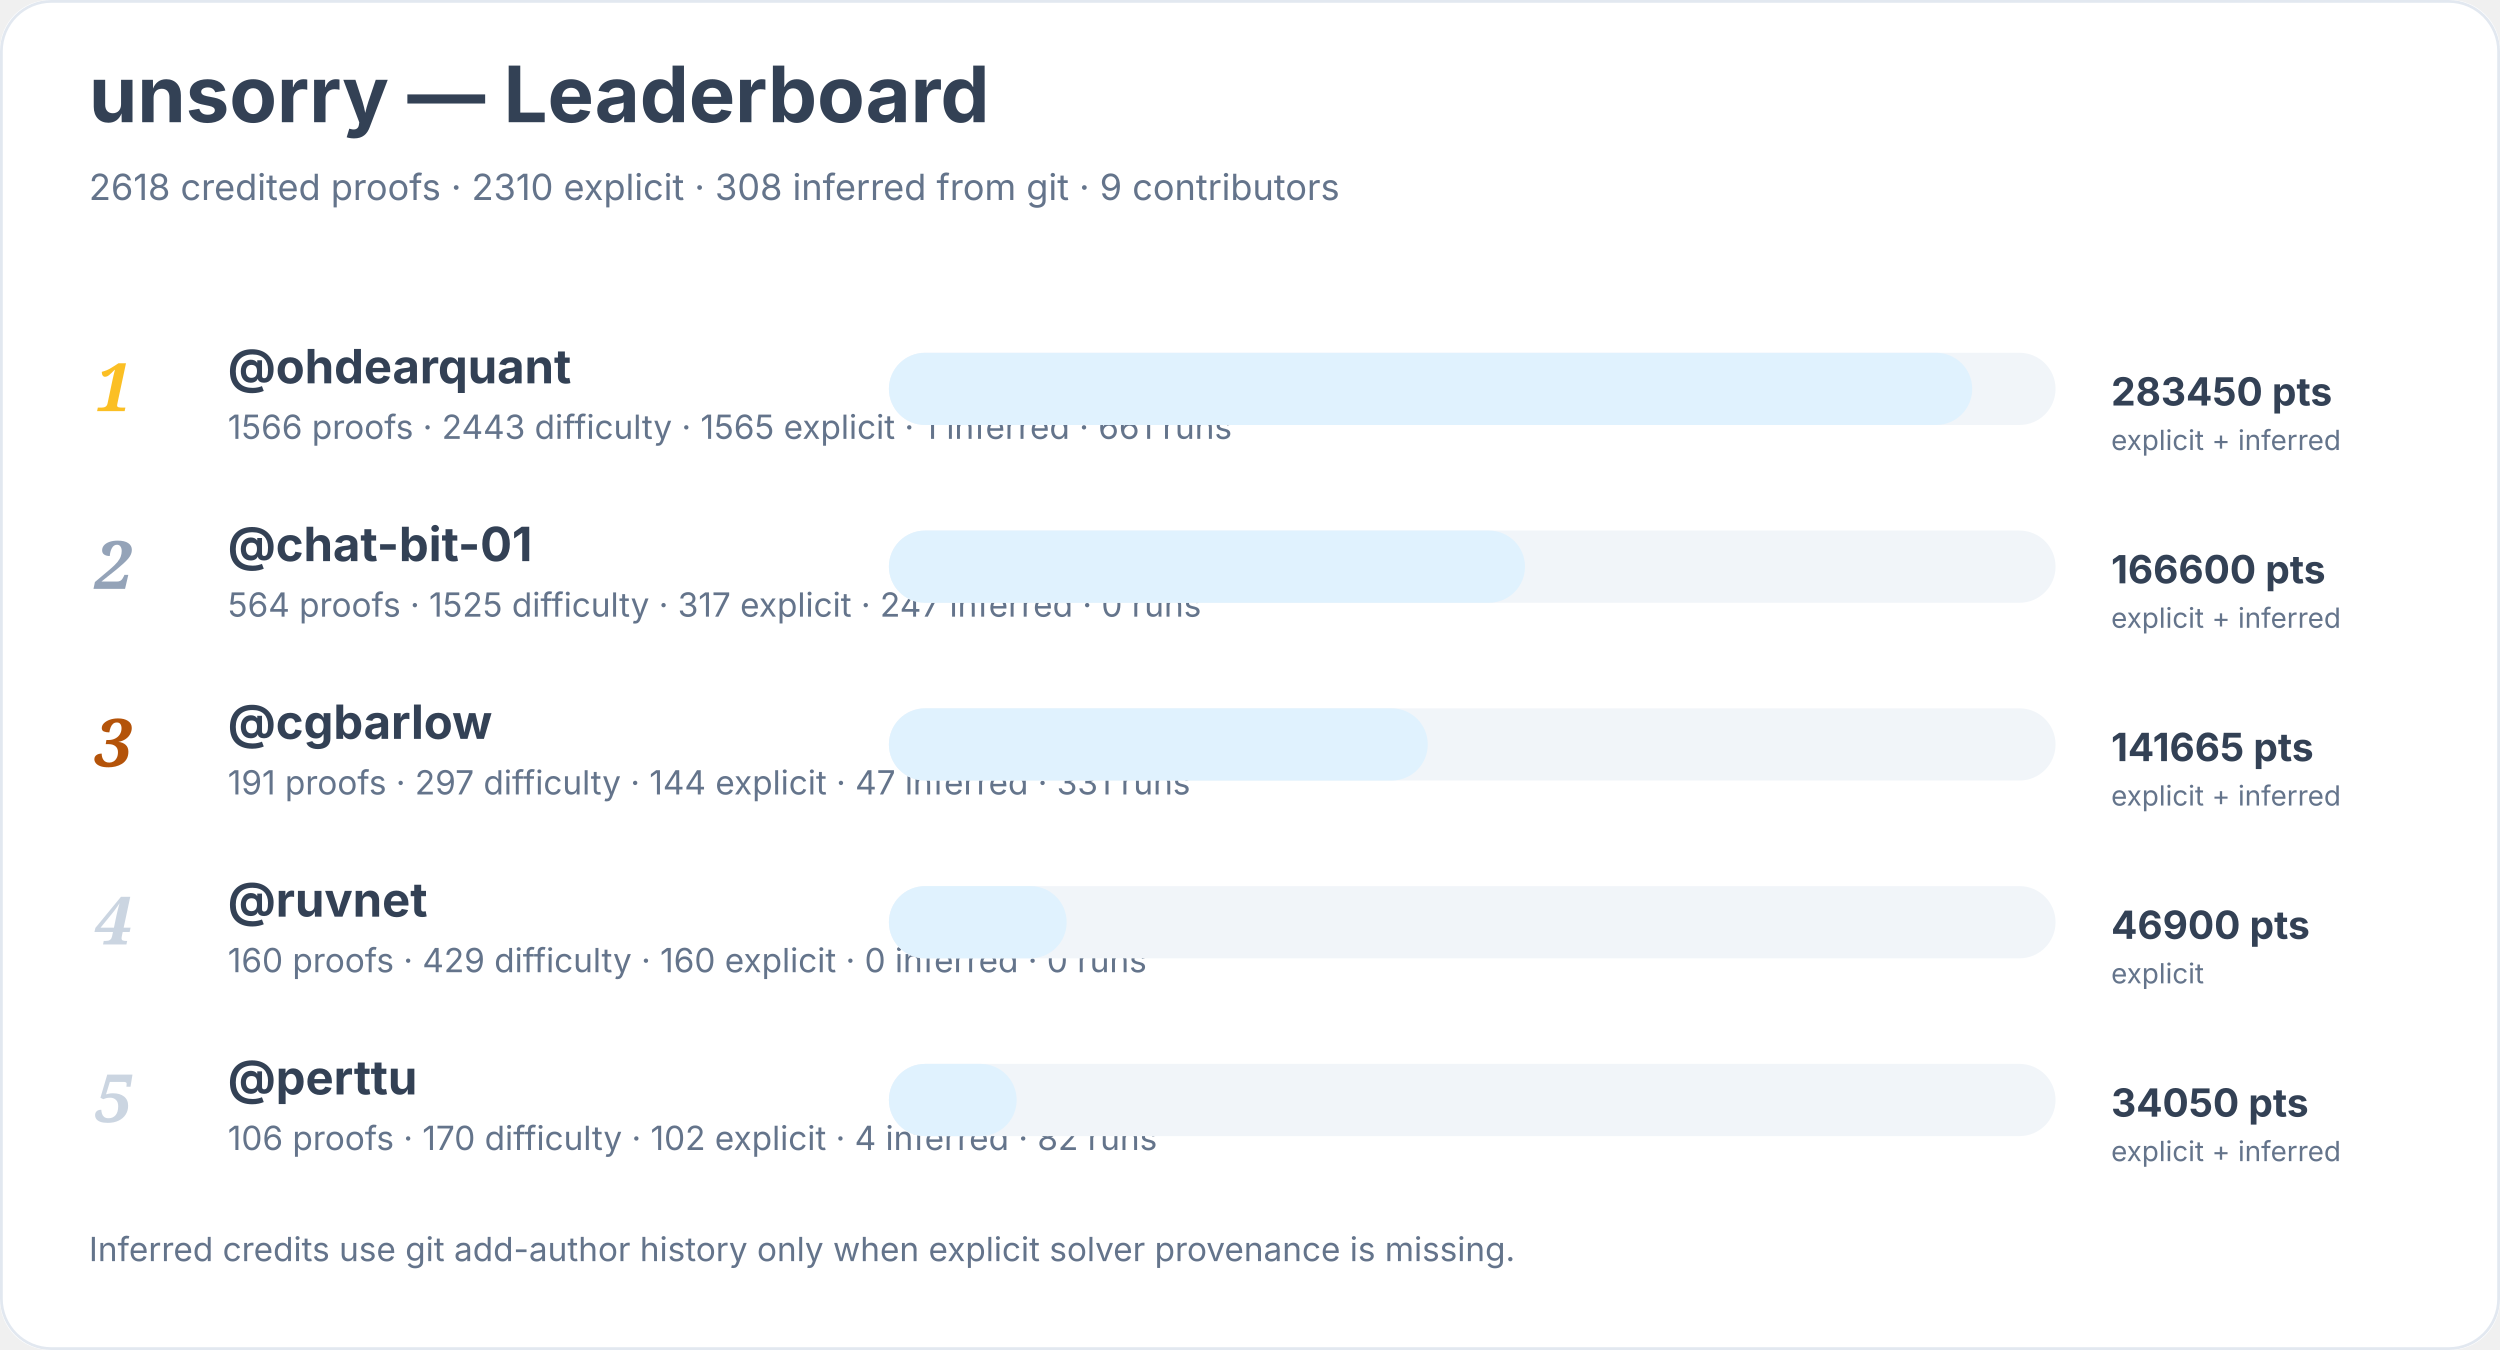
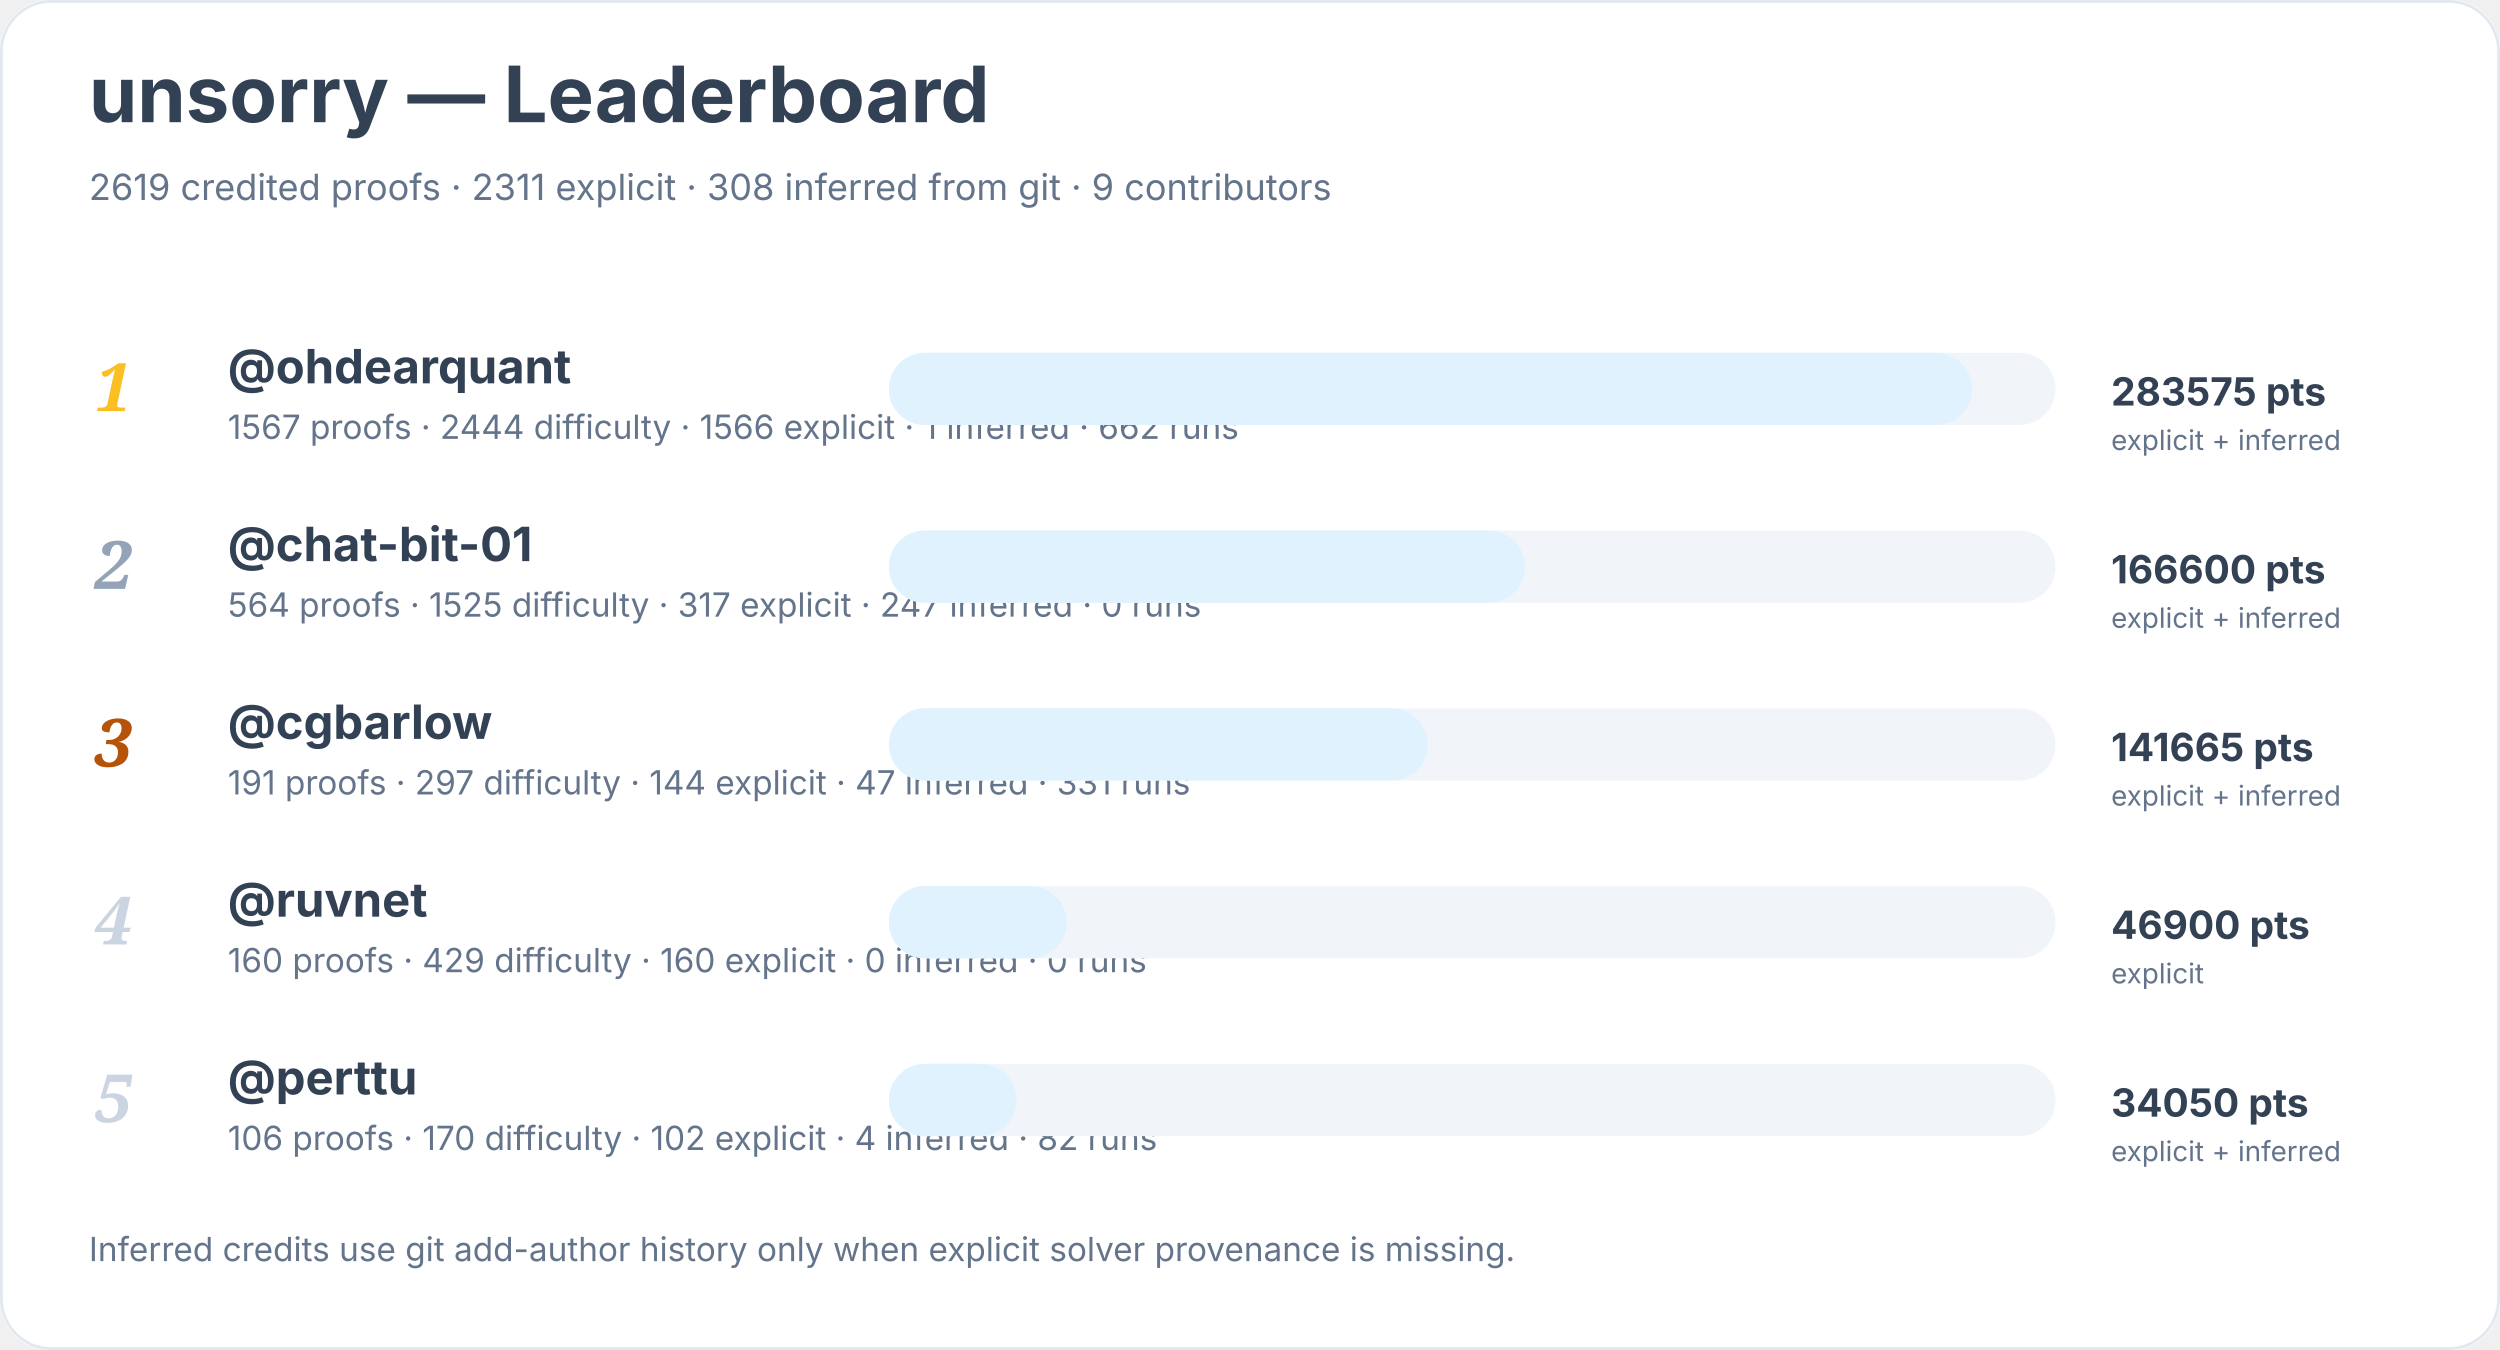
<svg xmlns="http://www.w3.org/2000/svg" width="900" height="486" viewBox="0 0 900 486" role="img" aria-labelledby="title desc">
  <rect width="900" height="100%" rx="18" fill="#ffffff" />
  <rect x="0.5" y="0.5" width="899" height="485" rx="18" fill="none" stroke="#e2e8f0" />
  <text x="32" y="44" font-family="Inter, system-ui, sans-serif" font-size="28" font-weight="700" fill="#334155">unsorry — Leaderboard</text>
-   <text x="32" y="72" font-family="Inter, system-ui, sans-serif" font-size="13" fill="#64748b">2618 credited proofs · 2310 explicit · 308 inferred from git · 9 contributors</text>
+   <text x="32" y="72" font-family="Inter, system-ui, sans-serif" font-size="13" fill="#64748b">2619 credited proofs · 2311 explicit · 308 inferred from git · 9 contributors</text>
  <text x="34" y="148" font-family="Georgia, serif" font-size="24" font-style="italic" font-weight="700" fill="#fbbf24">1</text>
  <a href="https://github.com/ohdearquant">
    <text x="82" y="138" font-family="Inter, system-ui, sans-serif" font-size="17" font-weight="650" fill="#334155">@ohdearquant</text>
  </a>
-   <text x="82" y="158" font-family="Inter, system-ui, sans-serif" font-size="12" fill="#64748b">1566 proofs · 2443 difficulty · 1565 explicit · 1 inferred · 661 runs</text>
+   <text x="82" y="158" font-family="Inter, system-ui, sans-serif" font-size="12" fill="#64748b">1567 proofs · 2444 difficulty · 1566 explicit · 1 inferred · 662 runs</text>
  <rect x="320" y="127" width="420" height="26" rx="13" fill="#f1f5f9" />
  <rect x="320" y="127" width="390" height="26" rx="13" fill="#e0f2fe" />
-   <text x="760" y="146" font-family="Inter, system-ui, sans-serif" font-size="14" font-weight="700" fill="#334155">283450 pts</text>
+   <text x="760" y="146" font-family="Inter, system-ui, sans-serif" font-size="14" font-weight="700" fill="#334155">283575 pts</text>
  <text x="760" y="162" font-family="Inter, system-ui, sans-serif" font-size="10" fill="#64748b">explicit + inferred</text>
  <text x="34" y="212" font-family="Georgia, serif" font-size="24" font-style="italic" font-weight="700" fill="#94a3b8">2</text>
  <a href="https://github.com/chat-bit-01">
    <text x="82" y="202" font-family="Inter, system-ui, sans-serif" font-size="17" font-weight="650" fill="#334155">@chat-bit-01</text>
  </a>
  <text x="82" y="222" font-family="Inter, system-ui, sans-serif" font-size="12" fill="#64748b">564 proofs · 1525 difficulty · 317 explicit · 247 inferred · 0 runs</text>
  <rect x="320" y="191" width="420" height="26" rx="13" fill="#f1f5f9" />
  <rect x="320" y="191" width="229" height="26" rx="13" fill="#e0f2fe" />
  <text x="760" y="210" font-family="Inter, system-ui, sans-serif" font-size="14" font-weight="700" fill="#334155">166600 pts</text>
  <text x="760" y="226" font-family="Inter, system-ui, sans-serif" font-size="10" fill="#64748b">explicit + inferred</text>
  <text x="34" y="276" font-family="Georgia, serif" font-size="24" font-style="italic" font-weight="700" fill="#b45309">3</text>
  <a href="https://github.com/cgbarlow">
    <text x="82" y="266" font-family="Inter, system-ui, sans-serif" font-size="17" font-weight="650" fill="#334155">@cgbarlow</text>
  </a>
  <text x="82" y="286" font-family="Inter, system-ui, sans-serif" font-size="12" fill="#64748b">191 proofs · 297 difficulty · 144 explicit · 47 inferred · 331 runs</text>
  <rect x="320" y="255" width="420" height="26" rx="13" fill="#f1f5f9" />
  <rect x="320" y="255" width="194" height="26" rx="13" fill="#e0f2fe" />
  <text x="760" y="274" font-family="Inter, system-ui, sans-serif" font-size="14" font-weight="700" fill="#334155">141665 pts</text>
  <text x="760" y="290" font-family="Inter, system-ui, sans-serif" font-size="10" fill="#64748b">explicit + inferred</text>
  <text x="34" y="340" font-family="Georgia, serif" font-size="24" font-style="italic" font-weight="700" fill="#cbd5e1">4</text>
  <a href="https://github.com/ruvnet">
    <text x="82" y="330" font-family="Inter, system-ui, sans-serif" font-size="17" font-weight="650" fill="#334155">@ruvnet</text>
  </a>
  <text x="82" y="350" font-family="Inter, system-ui, sans-serif" font-size="12" fill="#64748b">160 proofs · 429 difficulty · 160 explicit · 0 inferred · 0 runs</text>
  <rect x="320" y="319" width="420" height="26" rx="13" fill="#f1f5f9" />
  <rect x="320" y="319" width="64" height="26" rx="13" fill="#e0f2fe" />
  <text x="760" y="338" font-family="Inter, system-ui, sans-serif" font-size="14" font-weight="700" fill="#334155">46900 pts</text>
  <text x="760" y="354" font-family="Inter, system-ui, sans-serif" font-size="10" fill="#64748b">explicit</text>
  <text x="34" y="404" font-family="Georgia, serif" font-size="24" font-style="italic" font-weight="700" fill="#cbd5e1">5</text>
  <a href="https://github.com/perttu">
    <text x="82" y="394" font-family="Inter, system-ui, sans-serif" font-size="17" font-weight="650" fill="#334155">@perttu</text>
  </a>
  <text x="82" y="414" font-family="Inter, system-ui, sans-serif" font-size="12" fill="#64748b">106 proofs · 170 difficulty · 102 explicit · 4 inferred · 82 runs</text>
  <rect x="320" y="383" width="420" height="26" rx="13" fill="#f1f5f9" />
  <rect x="320" y="383" width="46" height="26" rx="13" fill="#e0f2fe" />
  <text x="760" y="402" font-family="Inter, system-ui, sans-serif" font-size="14" font-weight="700" fill="#334155">34050 pts</text>
  <text x="760" y="418" font-family="Inter, system-ui, sans-serif" font-size="10" fill="#64748b">explicit + inferred</text>
  <text x="32" y="454" font-family="Inter, system-ui, sans-serif" font-size="12" fill="#64748b">Inferred credits use git add-author history only when explicit solver provenance is missing.</text>
</svg>
